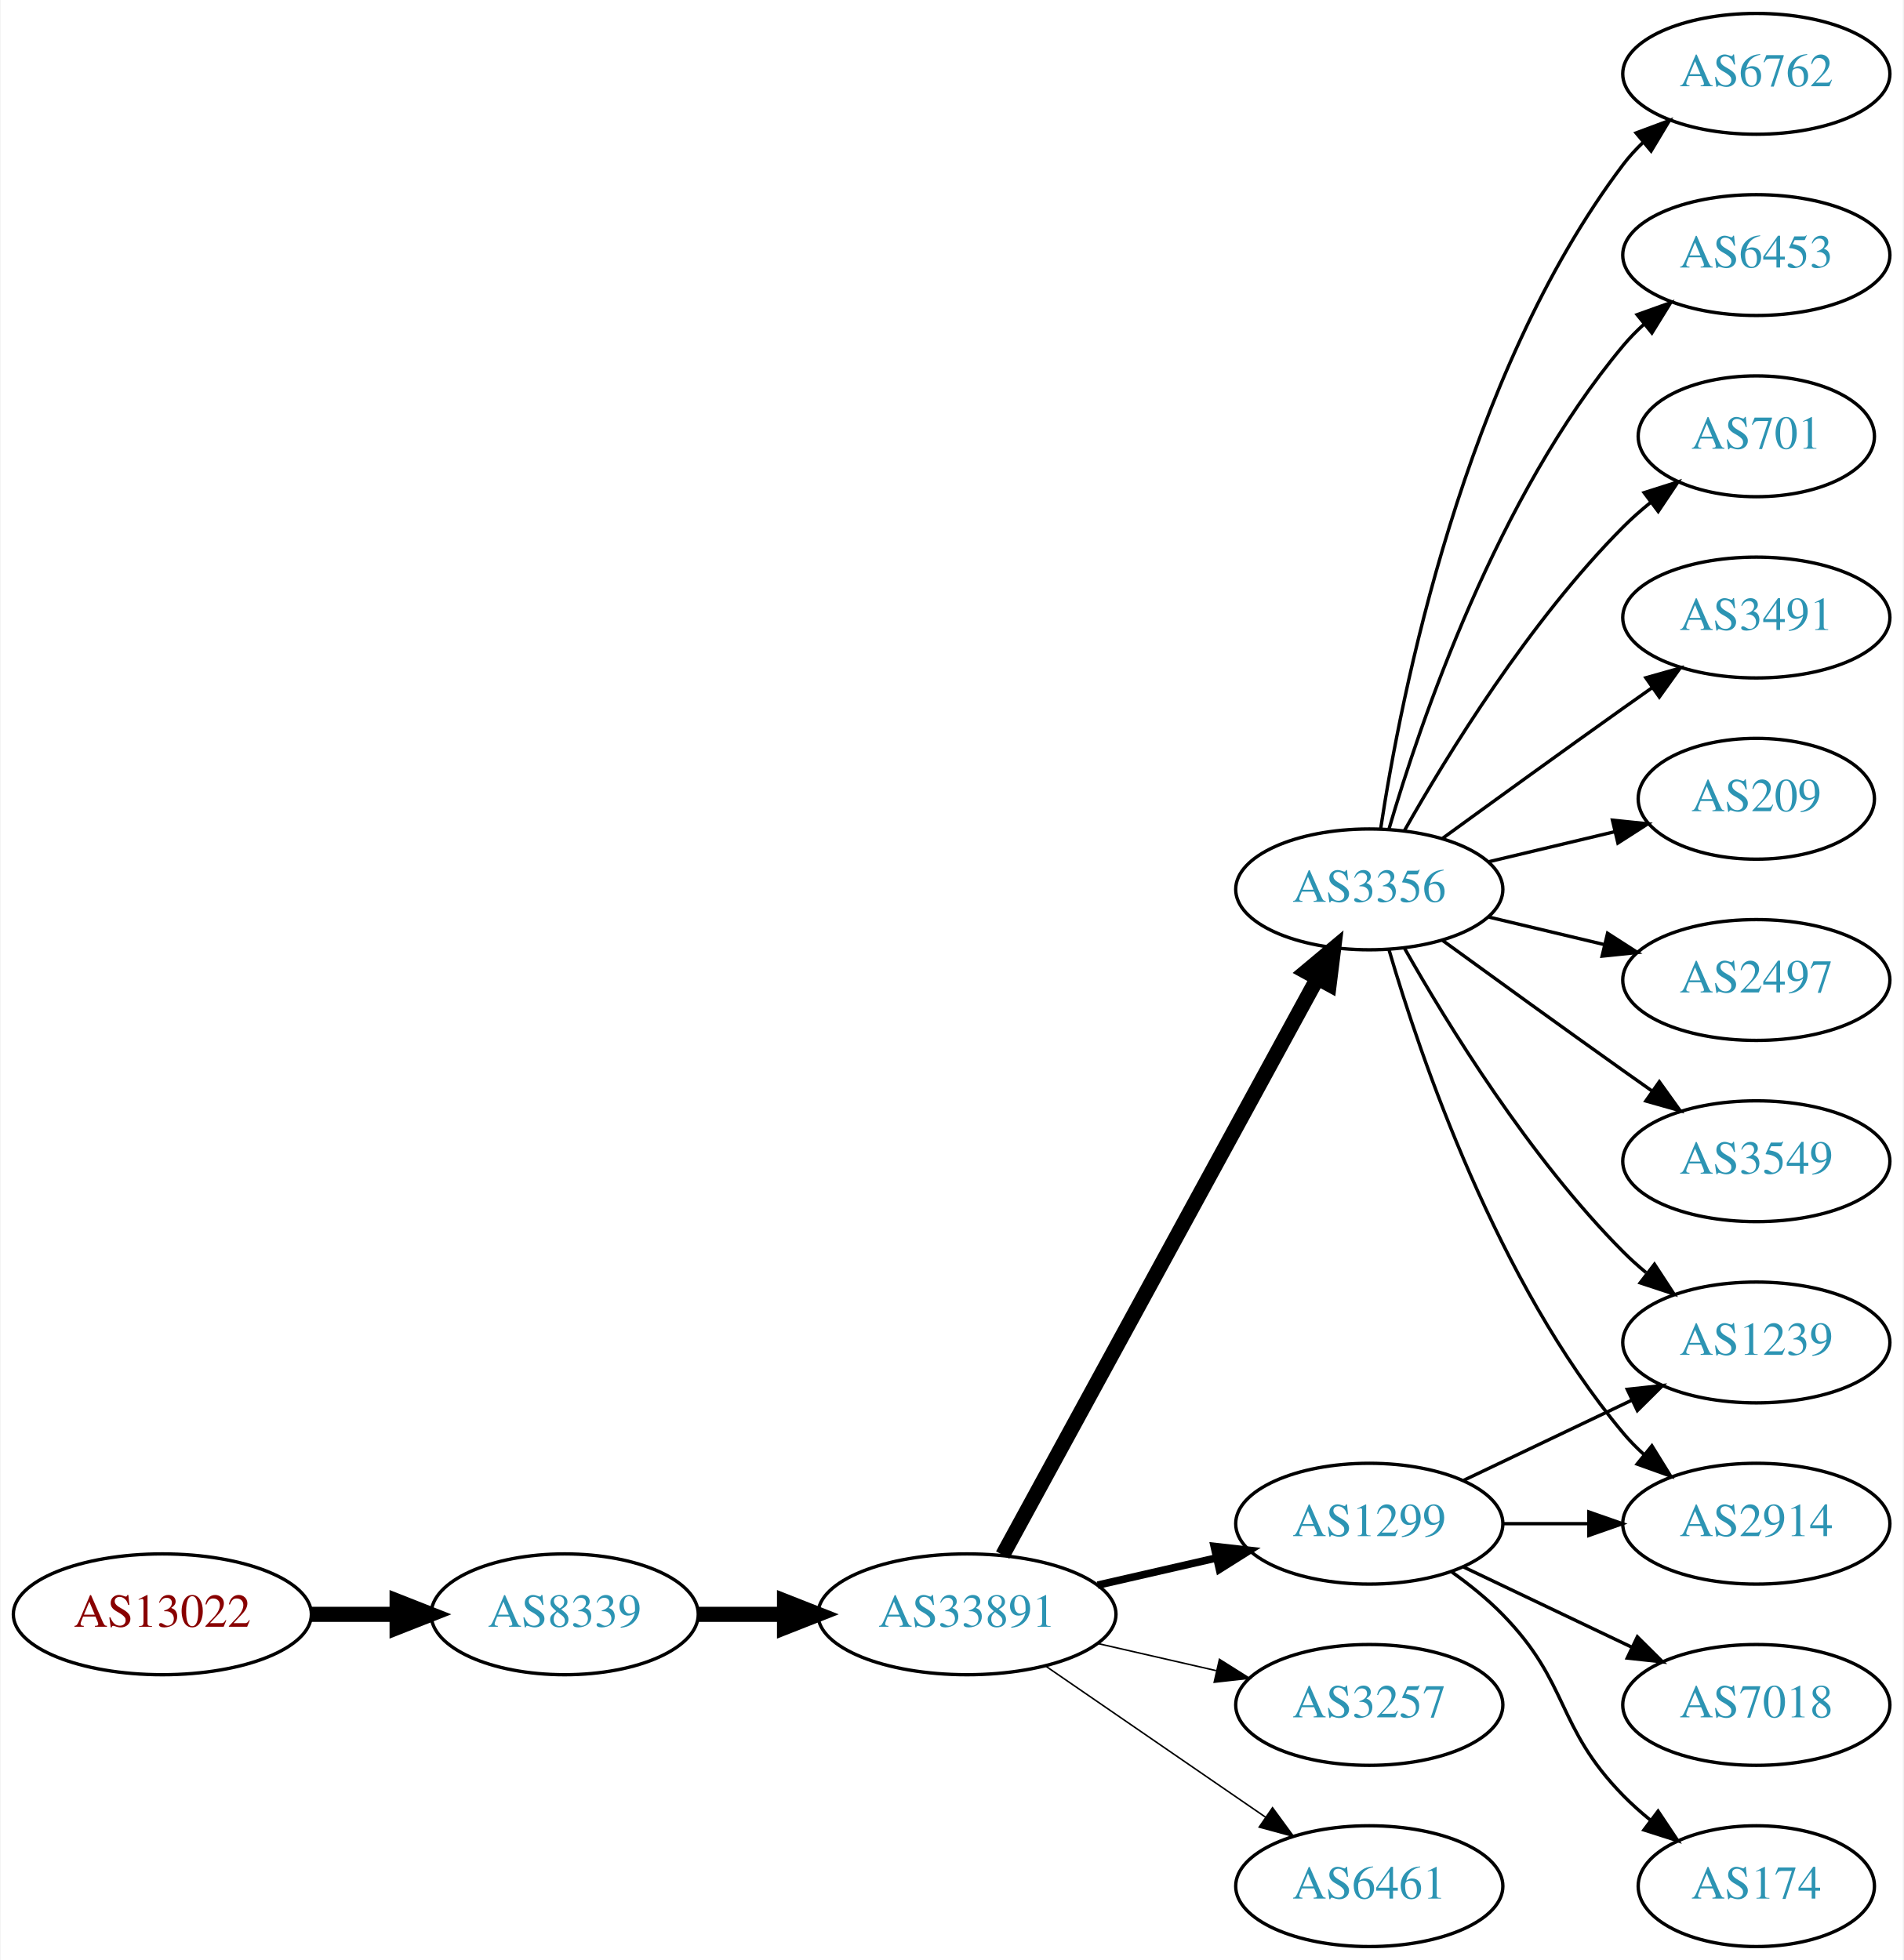
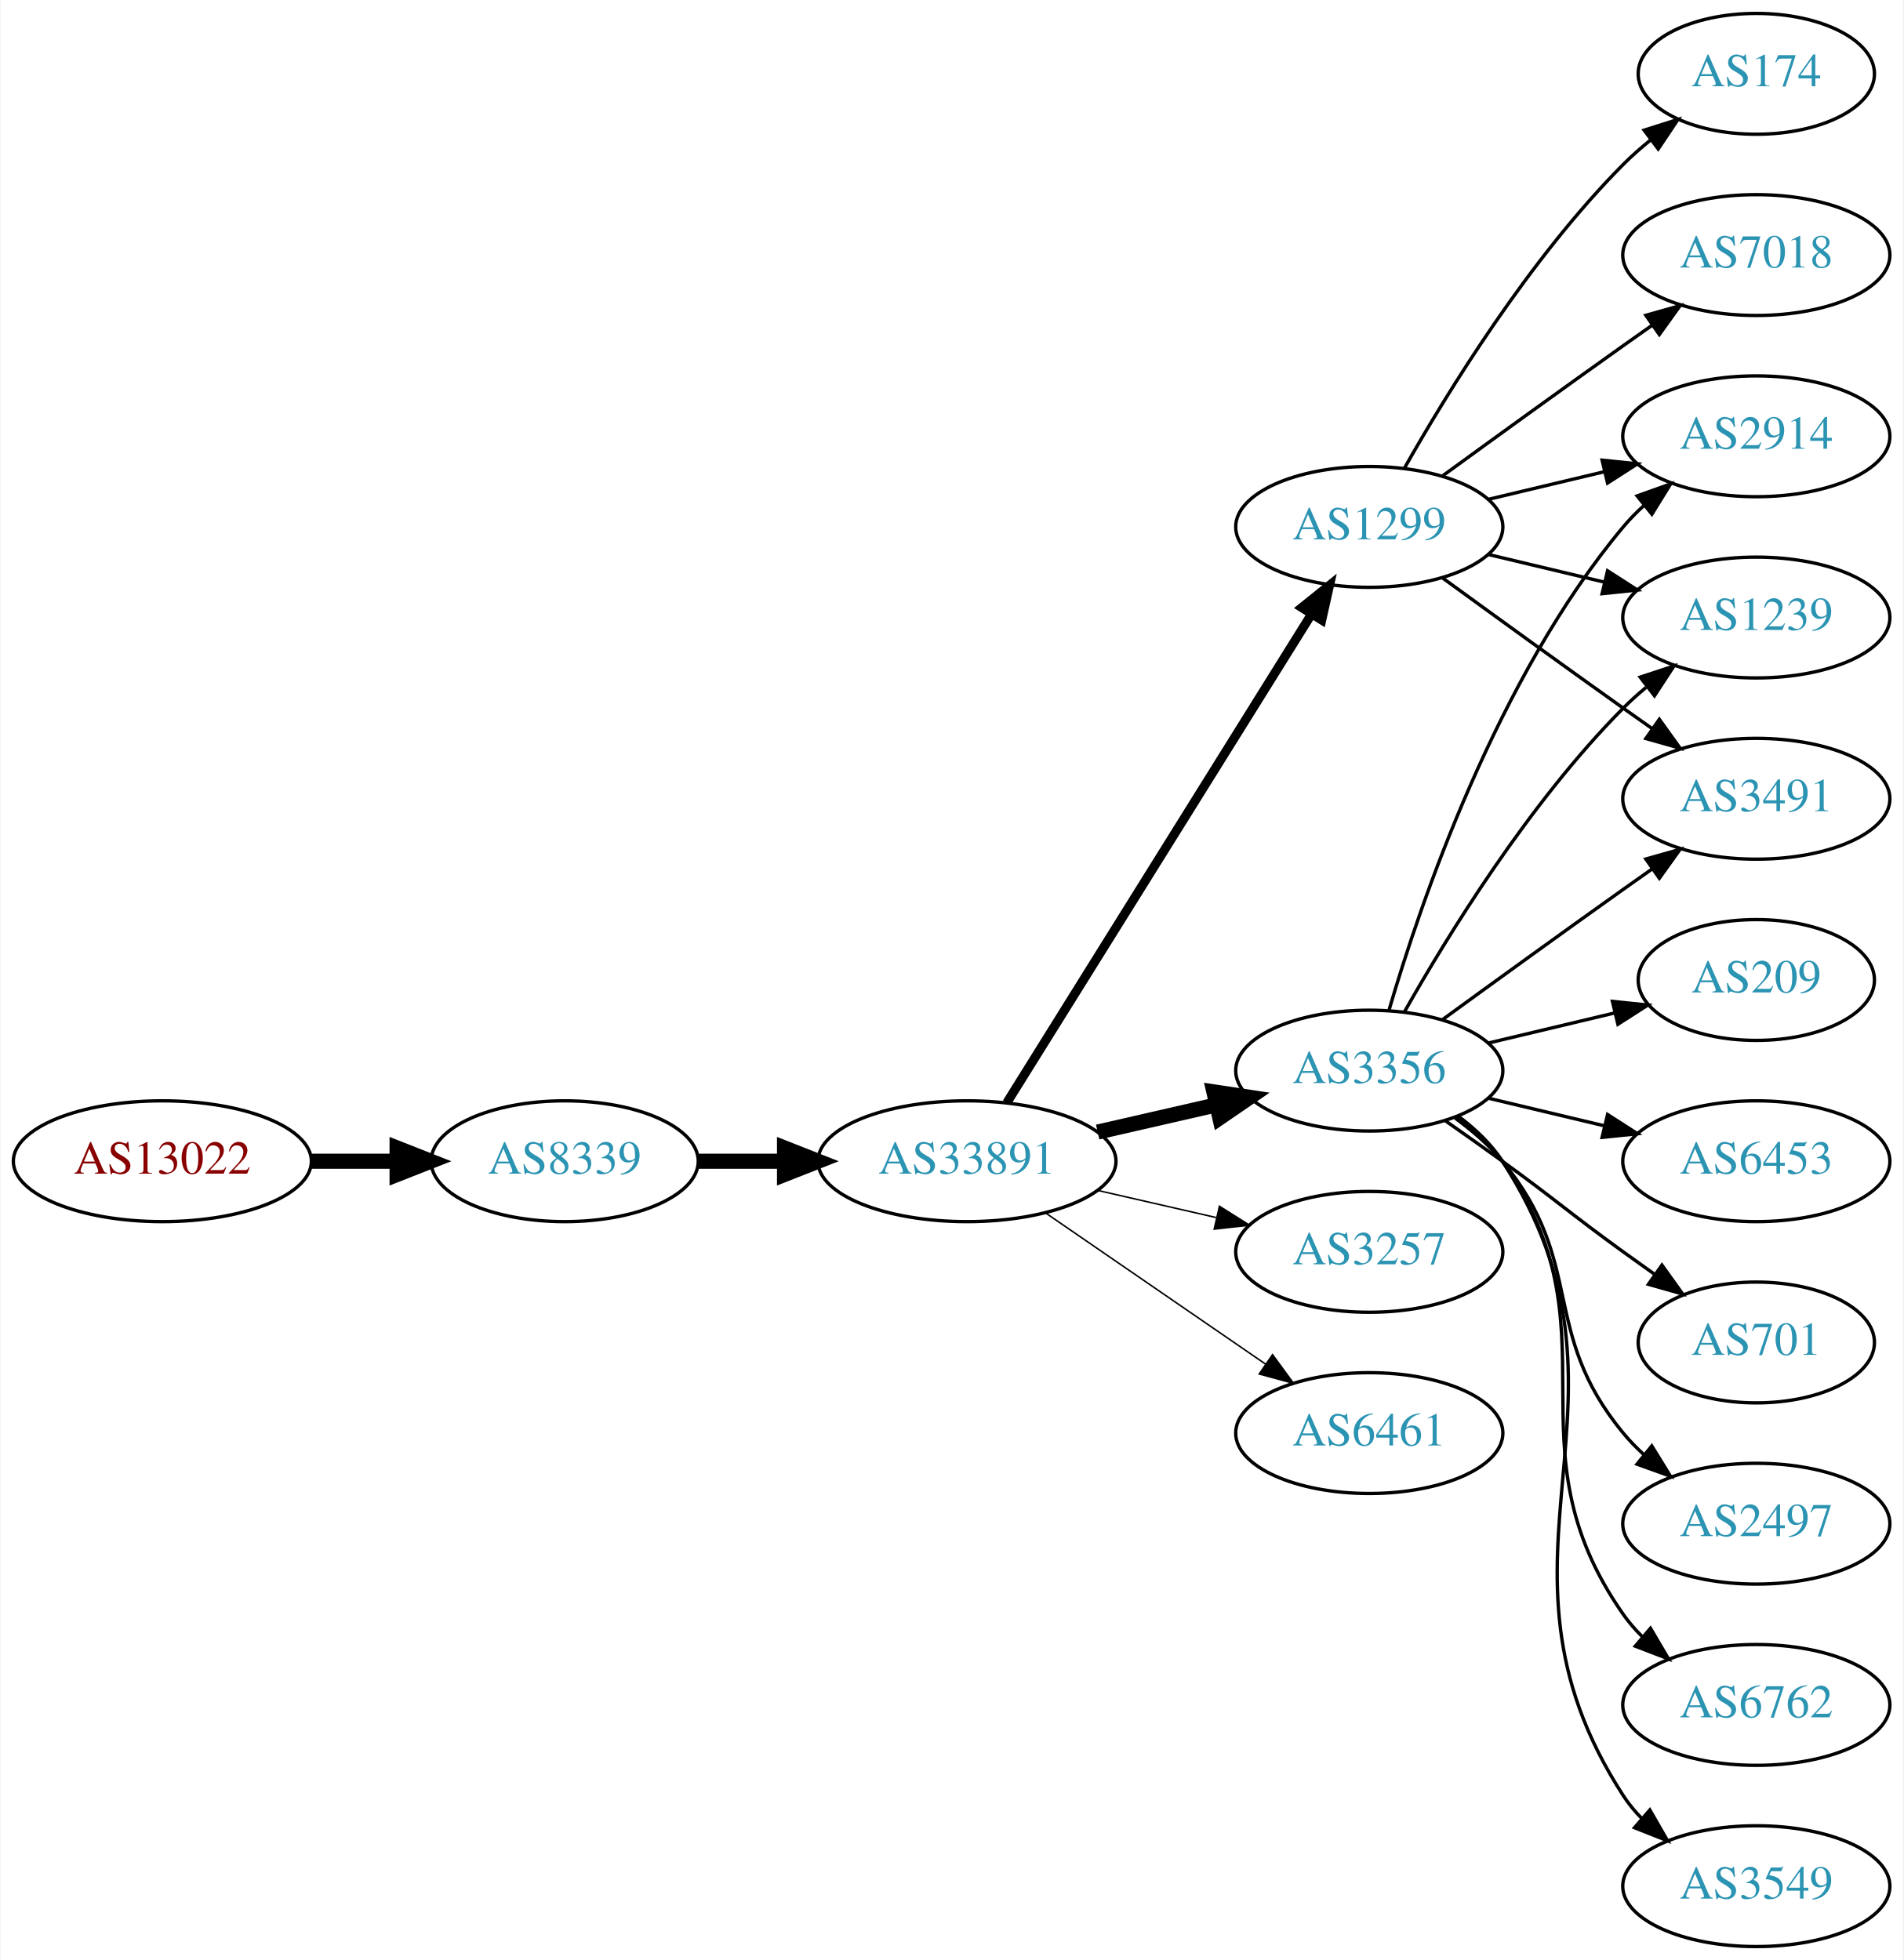
<svg xmlns="http://www.w3.org/2000/svg" xmlns:xlink="http://www.w3.org/1999/xlink" width="567pt" height="584pt" viewBox="0.00 0.00 566.66 584.00">
  <g id="graph0" class="graph" transform="scale(1 1) rotate(0) translate(4 580)">
    <polygon fill="white" stroke="none" points="-4,4 -4,-580 562.663,-580 562.663,4 -4,4" />
    <g id="node1" class="node">
      <g id="a_node1">
        <a xlink:href="/asn/13022" xlink:title="AS13022 ~ STREAMS_GMBH [AT]">
-           <ellipse fill="#ffffff" stroke="black" cx="44.196" cy="-99" rx="44.393" ry="18" />
-           <text text-anchor="middle" x="44.196" y="-95.3" font-family="Times,serif" font-size="14.00" fill="#880000">AS13022</text>
+           <ellipse fill="#ffffff" stroke="black" cx="44.196" cy="-234" rx="44.393" ry="18" />
+           <text text-anchor="middle" x="44.196" y="-230.3" font-family="Times,serif" font-size="14.00" fill="#880000">AS13022</text>
        </a>
      </g>
    </g>
    <g id="node2" class="node">
      <g id="a_node2">
        <a xlink:href="/asn/8339" xlink:title="AS8339 ~ kabelplus GmbH [AT]">
-           <ellipse fill="#ffffff" stroke="black" cx="164.039" cy="-99" rx="39.794" ry="18" />
-           <text text-anchor="middle" x="164.039" y="-95.3" font-family="Times,serif" font-size="14.00" fill="#2c94b3">AS8339</text>
+           <ellipse fill="#ffffff" stroke="black" cx="164.039" cy="-234" rx="39.794" ry="18" />
+           <text text-anchor="middle" x="164.039" y="-230.3" font-family="Times,serif" font-size="14.00" fill="#2c94b3">AS8339</text>
        </a>
      </g>
    </g>
    <g id="edge1" class="edge">
-       <path fill="none" stroke="black" stroke-width="4.5" d="M88.407,-99C96.72,-99 105.482,-99 113.965,-99" />
-       <polygon fill="black" stroke="black" stroke-width="4.5" points="114.123,-102.938 124.123,-99 114.123,-95.063 114.123,-102.938" />
+       <path fill="none" stroke="black" stroke-width="4.5" d="M88.407,-234C96.72,-234 105.482,-234 113.965,-234" />
+       <polygon fill="black" stroke="black" stroke-width="4.5" points="114.123,-237.938 124.123,-234 114.123,-230.063 114.123,-237.938" />
    </g>
    <g id="node3" class="node">
      <g id="a_node3">
        <a xlink:href="/asn/33891" xlink:title="AS33891 ~ CORE-BACKBONE GMBH GLOBAL NETWORK [DE]">
-           <ellipse fill="#ffffff" stroke="black" cx="283.881" cy="-99" rx="44.393" ry="18" />
-           <text text-anchor="middle" x="283.881" y="-95.3" font-family="Times,serif" font-size="14.00" fill="#2c94b3">AS33891</text>
+           <ellipse fill="#ffffff" stroke="black" cx="283.881" cy="-234" rx="44.393" ry="18" />
+           <text text-anchor="middle" x="283.881" y="-230.3" font-family="Times,serif" font-size="14.00" fill="#2c94b3">AS33891</text>
        </a>
      </g>
    </g>
    <g id="edge2" class="edge">
-       <path fill="none" stroke="black" stroke-width="4.5" d="M203.951,-99C212.054,-99 220.729,-99 229.255,-99" />
-       <polygon fill="black" stroke="black" stroke-width="4.5" points="229.533,-102.938 239.533,-99 229.533,-95.063 229.533,-102.938" />
+       <path fill="none" stroke="black" stroke-width="4.5" d="M203.951,-234C212.054,-234 220.729,-234 229.255,-234" />
+       <polygon fill="black" stroke="black" stroke-width="4.5" points="229.533,-237.938 239.533,-234 229.533,-230.063 229.533,-237.938" />
    </g>
    <g id="node4" class="node">
      <g id="a_node4">
-         <a xlink:href="/asn/3356" xlink:title="AS3356 ~ Level 3 Parent, LLC [US]">
-           <ellipse fill="#ffffff" stroke="black" cx="403.724" cy="-315" rx="39.794" ry="18" />
-           <text text-anchor="middle" x="403.724" y="-311.3" font-family="Times,serif" font-size="14.00" fill="#2c94b3">AS3356</text>
+         <a xlink:href="/asn/1299" xlink:title="AS1299 ~ Telia Carrier [EU]">
+           <ellipse fill="#ffffff" stroke="black" cx="403.724" cy="-423" rx="39.794" ry="18" />
+           <text text-anchor="middle" x="403.724" y="-419.3" font-family="Times,serif" font-size="14.00" fill="#2c94b3">AS1299</text>
        </a>
      </g>
    </g>
    <g id="edge3" class="edge">
-       <path fill="none" stroke="black" stroke-width="4.5" d="M294.525,-116.676C315.206,-154.584 363.919,-243.873 388.298,-288.559" />
-       <polygon fill="black" stroke="black" stroke-width="4.5" points="384.866,-290.49 393.112,-297.383 391.779,-286.718 384.866,-290.49" />
+       <path fill="none" stroke="black" stroke-width="2.7" d="M295.756,-251.442C316.54,-284.775 362,-357.686 386.429,-396.866" />
+       <polygon fill="black" stroke="black" stroke-width="2.7" points="383.614,-398.966 391.875,-405.6 389.554,-395.263 383.614,-398.966" />
    </g>
    <g id="node5" class="node">
      <g id="a_node5">
-         <a xlink:href="/asn/3257" xlink:title="AS3257 ~ GTT [DE]">
-           <ellipse fill="#ffffff" stroke="black" cx="403.724" cy="-72" rx="39.794" ry="18" />
-           <text text-anchor="middle" x="403.724" y="-68.3" font-family="Times,serif" font-size="14.00" fill="#2c94b3">AS3257</text>
+         <a xlink:href="/asn/3356" xlink:title="AS3356 ~ Level 3 Parent, LLC [US]">
+           <ellipse fill="#ffffff" stroke="black" cx="403.724" cy="-261" rx="39.794" ry="18" />
+           <text text-anchor="middle" x="403.724" y="-257.3" font-family="Times,serif" font-size="14.00" fill="#2c94b3">AS3356</text>
        </a>
      </g>
    </g>
    <g id="edge4" class="edge">
-       <path fill="none" stroke="black" stroke-width="0.45" d="M322.816,-90.308C334.057,-87.733 346.469,-84.889 358.092,-82.226" />
-       <polygon fill="black" stroke="black" stroke-width="0.45" points="359.088,-85.588 368.054,-79.944 357.525,-78.765 359.088,-85.588" />
+       <path fill="none" stroke="black" stroke-width="4.5" d="M322.816,-242.692C334.057,-245.267 346.469,-248.111 358.092,-250.774" />
+       <polygon fill="black" stroke="black" stroke-width="4.5" points="357.427,-254.661 368.054,-253.057 359.186,-246.985 357.427,-254.661" />
    </g>
    <g id="node6" class="node">
      <g id="a_node6">
-         <a xlink:href="/asn/1299" xlink:title="AS1299 ~ Telia Carrier [EU]">
-           <ellipse fill="#ffffff" stroke="black" cx="403.724" cy="-126" rx="39.794" ry="18" />
-           <text text-anchor="middle" x="403.724" y="-122.3" font-family="Times,serif" font-size="14.00" fill="#2c94b3">AS1299</text>
+         <a xlink:href="/asn/3257" xlink:title="AS3257 ~ GTT [DE]">
+           <ellipse fill="#ffffff" stroke="black" cx="403.724" cy="-207" rx="39.794" ry="18" />
+           <text text-anchor="middle" x="403.724" y="-203.3" font-family="Times,serif" font-size="14.00" fill="#2c94b3">AS3257</text>
        </a>
      </g>
    </g>
    <g id="edge5" class="edge">
-       <path fill="none" stroke="black" stroke-width="2.25" d="M322.816,-107.692C334.057,-110.267 346.469,-113.111 358.092,-115.774" />
-       <polygon fill="black" stroke="black" stroke-width="2.25" points="357.525,-119.235 368.054,-118.057 359.088,-112.412 357.525,-119.235" />
+       <path fill="none" stroke="black" stroke-width="0.45" d="M322.816,-225.308C334.057,-222.733 346.469,-219.889 358.092,-217.226" />
+       <polygon fill="black" stroke="black" stroke-width="0.45" points="359.088,-220.588 368.054,-214.943 357.525,-213.765 359.088,-220.588" />
    </g>
    <g id="node7" class="node">
      <g id="a_node7">
        <a xlink:href="/asn/6461" xlink:title="AS6461 ~ Zayo Bandwidth [US]">
-           <ellipse fill="#ffffff" stroke="black" cx="403.724" cy="-18" rx="39.794" ry="18" />
-           <text text-anchor="middle" x="403.724" y="-14.3" font-family="Times,serif" font-size="14.00" fill="#2c94b3">AS6461</text>
+           <ellipse fill="#ffffff" stroke="black" cx="403.724" cy="-153" rx="39.794" ry="18" />
+           <text text-anchor="middle" x="403.724" y="-149.3" font-family="Times,serif" font-size="14.00" fill="#2c94b3">AS6461</text>
        </a>
      </g>
    </g>
    <g id="edge6" class="edge">
-       <path fill="none" stroke="black" stroke-width="0.45" d="M307.324,-83.574C325.905,-70.802 352.466,-52.545 372.846,-38.537" />
-       <polygon fill="black" stroke="black" stroke-width="0.45" points="374.902,-41.371 381.16,-32.822 370.936,-35.602 374.902,-41.371" />
+       <path fill="none" stroke="black" stroke-width="0.45" d="M307.324,-218.574C325.905,-205.802 352.466,-187.545 372.846,-173.537" />
+       <polygon fill="black" stroke="black" stroke-width="0.45" points="374.902,-176.371 381.16,-167.822 370.936,-170.602 374.902,-176.371" />
    </g>
    <g id="node8" class="node">
      <g id="a_node8">
-         <a xlink:href="/asn/2497" xlink:title="AS2497 ~ Internet Initiative Japan Inc. [JP]">
-           <ellipse fill="#ffffff" stroke="black" cx="519.017" cy="-288" rx="39.794" ry="18" />
-           <text text-anchor="middle" x="519.017" y="-284.3" font-family="Times,serif" font-size="14.00" fill="#2c94b3">AS2497</text>
+         <a xlink:href="/asn/2914" xlink:title="AS2914 ~ NTT America, Inc. [US]">
+           <ellipse fill="#ffffff" stroke="black" cx="519.017" cy="-450" rx="39.794" ry="18" />
+           <text text-anchor="middle" x="519.017" y="-446.3" font-family="Times,serif" font-size="14.00" fill="#2c94b3">AS2914</text>
        </a>
      </g>
    </g>
    <g id="edge7" class="edge">
-       <path fill="none" stroke="black" d="M439.331,-306.752C450.202,-304.162 462.357,-301.265 473.799,-298.538" />
-       <polygon fill="black" stroke="black" points="474.705,-301.92 483.621,-296.197 473.082,-295.111 474.705,-301.92" />
+       <path fill="none" stroke="black" d="M439.331,-431.248C450.202,-433.838 462.357,-436.735 473.799,-439.462" />
+       <polygon fill="black" stroke="black" points="473.082,-442.889 483.621,-441.803 474.705,-436.08 473.082,-442.889" />
    </g>
    <g id="node9" class="node">
      <g id="a_node9">
-         <a xlink:href="/asn/3549" xlink:title="AS3549 ~ Level 3 Parent, LLC [US]">
-           <ellipse fill="#ffffff" stroke="black" cx="519.017" cy="-234" rx="39.794" ry="18" />
-           <text text-anchor="middle" x="519.017" y="-230.3" font-family="Times,serif" font-size="14.00" fill="#2c94b3">AS3549</text>
+         <a xlink:href="/asn/7018" xlink:title="AS7018 ~ AT&amp;T Services, Inc. [US]">
+           <ellipse fill="#ffffff" stroke="black" cx="519.017" cy="-504" rx="39.794" ry="18" />
+           <text text-anchor="middle" x="519.017" y="-500.3" font-family="Times,serif" font-size="14.00" fill="#2c94b3">AS7018</text>
        </a>
      </g>
    </g>
    <g id="edge8" class="edge">
-       <path fill="none" stroke="black" d="M425.572,-299.778C440.506,-288.909 461.12,-273.975 479.37,-261 482.191,-258.995 485.134,-256.915 488.082,-254.841" />
-       <polygon fill="black" stroke="black" points="490.128,-257.681 496.306,-249.074 486.109,-251.95 490.128,-257.681" />
+       <path fill="none" stroke="black" d="M425.572,-438.222C440.506,-449.091 461.12,-464.025 479.37,-477 482.191,-479.005 485.134,-481.085 488.082,-483.159" />
+       <polygon fill="black" stroke="black" points="486.109,-486.05 496.306,-488.926 490.128,-480.319 486.109,-486.05" />
    </g>
    <g id="node10" class="node">
      <g id="a_node10">
-         <a xlink:href="/asn/6762" xlink:title="AS6762 ~ TELECOM ITALIA SPARKLE S.p.A. [IT]">
-           <ellipse fill="#ffffff" stroke="black" cx="519.017" cy="-558" rx="39.794" ry="18" />
-           <text text-anchor="middle" x="519.017" y="-554.3" font-family="Times,serif" font-size="14.00" fill="#2c94b3">AS6762</text>
+         <a xlink:href="/asn/1239" xlink:title="AS1239 ~ Sprint [US]">
+           <ellipse fill="#ffffff" stroke="black" cx="519.017" cy="-396" rx="39.794" ry="18" />
+           <text text-anchor="middle" x="519.017" y="-392.3" font-family="Times,serif" font-size="14.00" fill="#2c94b3">AS1239</text>
        </a>
      </g>
    </g>
    <g id="edge9" class="edge">
-       <path fill="none" stroke="black" d="M407.101,-332.986C413.074,-372.422 431.785,-467.995 479.37,-531 481.128,-533.327 483.144,-535.529 485.314,-537.596" />
-       <polygon fill="black" stroke="black" points="483.198,-540.389 493.126,-544.088 487.672,-535.005 483.198,-540.389" />
+       <path fill="none" stroke="black" d="M439.331,-414.752C450.202,-412.162 462.357,-409.265 473.799,-406.538" />
+       <polygon fill="black" stroke="black" points="474.705,-409.92 483.621,-404.197 473.082,-403.111 474.705,-409.92" />
    </g>
    <g id="node11" class="node">
      <g id="a_node11">
-         <a xlink:href="/asn/6453" xlink:title="AS6453 ~ TATA COMMUNICATIONS (AMERICA) INC [US]">
-           <ellipse fill="#ffffff" stroke="black" cx="519.017" cy="-504" rx="39.794" ry="18" />
-           <text text-anchor="middle" x="519.017" y="-500.3" font-family="Times,serif" font-size="14.00" fill="#2c94b3">AS6453</text>
+         <a xlink:href="/asn/3491" xlink:title="AS3491 ~ PCCW Global, Inc. [US]">
+           <ellipse fill="#ffffff" stroke="black" cx="519.017" cy="-342" rx="39.794" ry="18" />
+           <text text-anchor="middle" x="519.017" y="-338.3" font-family="Times,serif" font-size="14.00" fill="#2c94b3">AS3491</text>
        </a>
      </g>
    </g>
    <g id="edge10" class="edge">
-       <path fill="none" stroke="black" d="M409.598,-333.002C418.912,-364.844 441.728,-431.981 479.37,-477 481.241,-479.237 483.339,-481.374 485.565,-483.396" />
-       <polygon fill="black" stroke="black" points="483.509,-486.234 493.484,-489.804 487.912,-480.793 483.509,-486.234" />
+       <path fill="none" stroke="black" d="M425.572,-407.778C440.506,-396.909 461.12,-381.975 479.37,-369 482.191,-366.995 485.134,-364.915 488.082,-362.841" />
+       <polygon fill="black" stroke="black" points="490.128,-365.681 496.306,-357.074 486.109,-359.95 490.128,-365.681" />
    </g>
    <g id="node12" class="node">
      <g id="a_node12">
-         <a xlink:href="/asn/2914" xlink:title="AS2914 ~ NTT America, Inc. [US]">
-           <ellipse fill="#ffffff" stroke="black" cx="519.017" cy="-126" rx="39.794" ry="18" />
-           <text text-anchor="middle" x="519.017" y="-122.3" font-family="Times,serif" font-size="14.00" fill="#2c94b3">AS2914</text>
+         <a xlink:href="/asn/174" xlink:title="AS174 ~ Cogent Communications [US]">
+           <ellipse fill="#ffffff" stroke="black" cx="519.017" cy="-558" rx="35.194" ry="18" />
+           <text text-anchor="middle" x="519.017" y="-554.3" font-family="Times,serif" font-size="14.00" fill="#2c94b3">AS174</text>
        </a>
      </g>
    </g>
    <g id="edge11" class="edge">
-       <path fill="none" stroke="black" d="M409.598,-296.998C418.912,-265.156 441.728,-198.019 479.37,-153 481.241,-150.763 483.339,-148.626 485.565,-146.604" />
-       <polygon fill="black" stroke="black" points="487.912,-149.207 493.484,-140.196 483.509,-143.766 487.912,-149.207" />
+       <path fill="none" stroke="black" d="M414.184,-440.49C426.965,-463.096 451.398,-502.886 479.37,-531 481.871,-533.513 484.631,-535.949 487.492,-538.261" />
+       <polygon fill="black" stroke="black" points="485.591,-541.21 495.689,-544.413 489.793,-535.611 485.591,-541.21" />
+     </g>
+     <g id="edge17" class="edge">
+       <path fill="none" stroke="black" d="M409.598,-279.002C418.912,-310.844 441.728,-377.981 479.37,-423 481.241,-425.237 483.339,-427.374 485.565,-429.396" />
+       <polygon fill="black" stroke="black" points="483.509,-432.234 493.484,-435.804 487.912,-426.793 483.509,-432.234" />
+     </g>
+     <g id="edge20" class="edge">
+       <path fill="none" stroke="black" d="M414.184,-278.49C426.965,-301.096 451.398,-340.886 479.37,-369 481.481,-371.121 483.777,-373.188 486.163,-375.171" />
+       <polygon fill="black" stroke="black" points="484.415,-378.242 494.478,-381.556 488.678,-372.69 484.415,-378.242" />
+     </g>
+     <g id="edge14" class="edge">
+       <path fill="none" stroke="black" d="M425.572,-276.222C440.506,-287.091 461.12,-302.025 479.37,-315 482.191,-317.005 485.134,-319.085 488.082,-321.159" />
+       <polygon fill="black" stroke="black" points="486.109,-324.05 496.306,-326.926 490.128,-318.319 486.109,-324.05" />
    </g>
    <g id="node13" class="node">
      <g id="a_node13">
-         <a xlink:href="/asn/701" xlink:title="AS701 ~ UUNET [US]">
-           <ellipse fill="#ffffff" stroke="black" cx="519.017" cy="-450" rx="35.194" ry="18" />
-           <text text-anchor="middle" x="519.017" y="-446.3" font-family="Times,serif" font-size="14.00" fill="#2c94b3">AS701</text>
+         <a xlink:href="/asn/2497" xlink:title="AS2497 ~ Internet Initiative Japan Inc. [JP]">
+           <ellipse fill="#ffffff" stroke="black" cx="519.017" cy="-126" rx="39.794" ry="18" />
+           <text text-anchor="middle" x="519.017" y="-122.3" font-family="Times,serif" font-size="14.00" fill="#2c94b3">AS2497</text>
        </a>
      </g>
    </g>
    <g id="edge12" class="edge">
-       <path fill="none" stroke="black" d="M414.184,-332.49C426.965,-355.096 451.398,-394.886 479.37,-423 481.871,-425.513 484.631,-427.949 487.492,-430.261" />
-       <polygon fill="black" stroke="black" points="485.591,-433.21 495.689,-436.413 489.793,-427.611 485.591,-433.21" />
+       <path fill="none" stroke="black" d="M429.305,-246.844C434.399,-243.128 439.413,-238.799 443.37,-234 468.435,-203.606 454.306,-183.394 479.37,-153 481.225,-150.75 483.313,-148.604 485.531,-146.576" />
+       <polygon fill="black" stroke="black" points="487.88,-149.177 493.436,-140.156 483.467,-143.744 487.88,-149.177" />
    </g>
    <g id="node14" class="node">
      <g id="a_node14">
-         <a xlink:href="/asn/3491" xlink:title="AS3491 ~ PCCW Global, Inc. [US]">
-           <ellipse fill="#ffffff" stroke="black" cx="519.017" cy="-396" rx="39.794" ry="18" />
-           <text text-anchor="middle" x="519.017" y="-392.3" font-family="Times,serif" font-size="14.00" fill="#2c94b3">AS3491</text>
+         <a xlink:href="/asn/6762" xlink:title="AS6762 ~ TELECOM ITALIA SPARKLE S.p.A. [IT]">
+           <ellipse fill="#ffffff" stroke="black" cx="519.017" cy="-72" rx="39.794" ry="18" />
+           <text text-anchor="middle" x="519.017" y="-68.3" font-family="Times,serif" font-size="14.00" fill="#2c94b3">AS6762</text>
        </a>
      </g>
    </g>
    <g id="edge13" class="edge">
-       <path fill="none" stroke="black" d="M425.572,-330.222C440.506,-341.091 461.12,-356.025 479.37,-369 482.191,-371.005 485.134,-373.085 488.082,-375.159" />
-       <polygon fill="black" stroke="black" points="486.109,-378.05 496.306,-380.926 490.128,-372.319 486.109,-378.05" />
+       <path fill="none" stroke="black" d="M429.883,-247.284C434.947,-243.545 439.803,-239.096 443.37,-234 478.984,-183.131 443.757,-149.869 479.37,-99 481.043,-96.611 482.998,-94.365 485.125,-92.267" />
+       <polygon fill="black" stroke="black" points="487.489,-94.851 492.857,-85.716 482.965,-89.51 487.489,-94.851" />
    </g>
    <g id="node15" class="node">
      <g id="a_node15">
-         <a xlink:href="/asn/209" xlink:title="AS209 ~ CenturyLink Communications, LLC [US]">
-           <ellipse fill="#ffffff" stroke="black" cx="519.017" cy="-342" rx="35.194" ry="18" />
-           <text text-anchor="middle" x="519.017" y="-338.3" font-family="Times,serif" font-size="14.00" fill="#2c94b3">AS209</text>
-         </a>
-       </g>
-     </g>
-     <g id="edge14" class="edge">
-       <path fill="none" stroke="black" d="M439.331,-323.248C451.125,-326.058 464.43,-329.229 476.698,-332.153" />
-       <polygon fill="black" stroke="black" points="476.164,-335.624 486.703,-334.537 477.787,-328.814 476.164,-335.624" />
+         <a xlink:href="/asn/3549" xlink:title="AS3549 ~ Level 3 Parent, LLC [US]">
+           <ellipse fill="#ffffff" stroke="black" cx="519.017" cy="-18" rx="39.794" ry="18" />
+           <text text-anchor="middle" x="519.017" y="-14.3" font-family="Times,serif" font-size="14.00" fill="#2c94b3">AS3549</text>
+         </a>
+       </g>
+     </g>
+     <g id="edge15" class="edge">
+       <path fill="none" stroke="black" d="M430.16,-247.47C435.21,-243.722 439.989,-239.221 443.37,-234 489.845,-162.222 432.895,-116.778 479.37,-45 480.955,-42.553 482.847,-40.263 484.93,-38.136" />
+       <polygon fill="black" stroke="black" points="487.299,-40.715 492.58,-31.53 482.724,-35.416 487.299,-40.715" />
    </g>
    <g id="node16" class="node">
      <g id="a_node16">
-         <a xlink:href="/asn/1239" xlink:title="AS1239 ~ Sprint [US]">
-           <ellipse fill="#ffffff" stroke="black" cx="519.017" cy="-180" rx="39.794" ry="18" />
-           <text text-anchor="middle" x="519.017" y="-176.3" font-family="Times,serif" font-size="14.00" fill="#2c94b3">AS1239</text>
-         </a>
-       </g>
-     </g>
-     <g id="edge15" class="edge">
-       <path fill="none" stroke="black" d="M414.184,-297.51C426.965,-274.904 451.398,-235.114 479.37,-207 481.481,-204.879 483.777,-202.812 486.163,-200.829" />
-       <polygon fill="black" stroke="black" points="488.678,-203.31 494.478,-194.444 484.415,-197.758 488.678,-203.31" />
-     </g>
-     <g id="edge17" class="edge">
-       <path fill="none" stroke="black" d="M443.396,-126C451.599,-126 460.363,-126 468.895,-126" />
-       <polygon fill="black" stroke="black" points="469.134,-129.5 479.134,-126 469.134,-122.5 469.134,-129.5" />
-     </g>
-     <g id="edge18" class="edge">
-       <path fill="none" stroke="black" d="M431.86,-138.934C446.854,-146.081 465.675,-155.052 481.898,-162.785" />
-       <polygon fill="black" stroke="black" points="480.569,-166.028 491.102,-167.171 483.581,-159.709 480.569,-166.028" />
+         <a xlink:href="/asn/209" xlink:title="AS209 ~ CenturyLink Communications, LLC [US]">
+           <ellipse fill="#ffffff" stroke="black" cx="519.017" cy="-288" rx="35.194" ry="18" />
+           <text text-anchor="middle" x="519.017" y="-284.3" font-family="Times,serif" font-size="14.00" fill="#2c94b3">AS209</text>
+         </a>
+       </g>
+     </g>
+     <g id="edge16" class="edge">
+       <path fill="none" stroke="black" d="M439.331,-269.248C451.125,-272.058 464.43,-275.229 476.698,-278.153" />
+       <polygon fill="black" stroke="black" points="476.164,-281.624 486.703,-280.537 477.787,-274.814 476.164,-281.624" />
    </g>
    <g id="node17" class="node">
      <g id="a_node17">
-         <a xlink:href="/asn/174" xlink:title="AS174 ~ Cogent Communications [US]">
-           <ellipse fill="#ffffff" stroke="black" cx="519.017" cy="-18" rx="35.194" ry="18" />
-           <text text-anchor="middle" x="519.017" y="-14.3" font-family="Times,serif" font-size="14.00" fill="#2c94b3">AS174</text>
-         </a>
-       </g>
-     </g>
-     <g id="edge16" class="edge">
-       <path fill="none" stroke="black" d="M428.318,-111.611C433.574,-107.852 438.906,-103.563 443.37,-99 463.543,-78.383 459.198,-65.617 479.37,-45 481.849,-42.466 484.596,-40.017 487.448,-37.696" />
-       <polygon fill="black" stroke="black" points="489.751,-40.343 495.634,-31.532 485.54,-34.752 489.751,-40.343" />
+         <a xlink:href="/asn/6453" xlink:title="AS6453 ~ TATA COMMUNICATIONS (AMERICA) INC [US]">
+           <ellipse fill="#ffffff" stroke="black" cx="519.017" cy="-234" rx="39.794" ry="18" />
+           <text text-anchor="middle" x="519.017" y="-230.3" font-family="Times,serif" font-size="14.00" fill="#2c94b3">AS6453</text>
+         </a>
+       </g>
+     </g>
+     <g id="edge18" class="edge">
+       <path fill="none" stroke="black" d="M439.331,-252.752C450.202,-250.162 462.357,-247.265 473.799,-244.538" />
+       <polygon fill="black" stroke="black" points="474.705,-247.92 483.621,-242.197 473.082,-241.111 474.705,-247.92" />
    </g>
    <g id="node18" class="node">
      <g id="a_node18">
-         <a xlink:href="/asn/7018" xlink:title="AS7018 ~ AT&amp;T Services, Inc. [US]">
-           <ellipse fill="#ffffff" stroke="black" cx="519.017" cy="-72" rx="39.794" ry="18" />
-           <text text-anchor="middle" x="519.017" y="-68.3" font-family="Times,serif" font-size="14.00" fill="#2c94b3">AS7018</text>
+         <a xlink:href="/asn/701" xlink:title="AS701 ~ UUNET [US]">
+           <ellipse fill="#ffffff" stroke="black" cx="519.017" cy="-180" rx="35.194" ry="18" />
+           <text text-anchor="middle" x="519.017" y="-176.3" font-family="Times,serif" font-size="14.00" fill="#2c94b3">AS701</text>
        </a>
      </g>
    </g>
    <g id="edge19" class="edge">
-       <path fill="none" stroke="black" d="M431.86,-113.066C446.854,-105.919 465.675,-96.948 481.898,-89.215" />
-       <polygon fill="black" stroke="black" points="483.581,-92.291 491.102,-84.829 480.569,-85.972 483.581,-92.291" />
+       <path fill="none" stroke="black" d="M426.481,-245.991C432.015,-242.121 437.934,-237.936 443.37,-234 459.57,-222.271 463.17,-218.729 479.37,-207 482.399,-204.807 485.578,-202.537 488.756,-200.287" />
+       <polygon fill="black" stroke="black" points="490.899,-203.059 497.067,-194.445 486.873,-197.333 490.899,-203.059" />
    </g>
  </g>
</svg>
